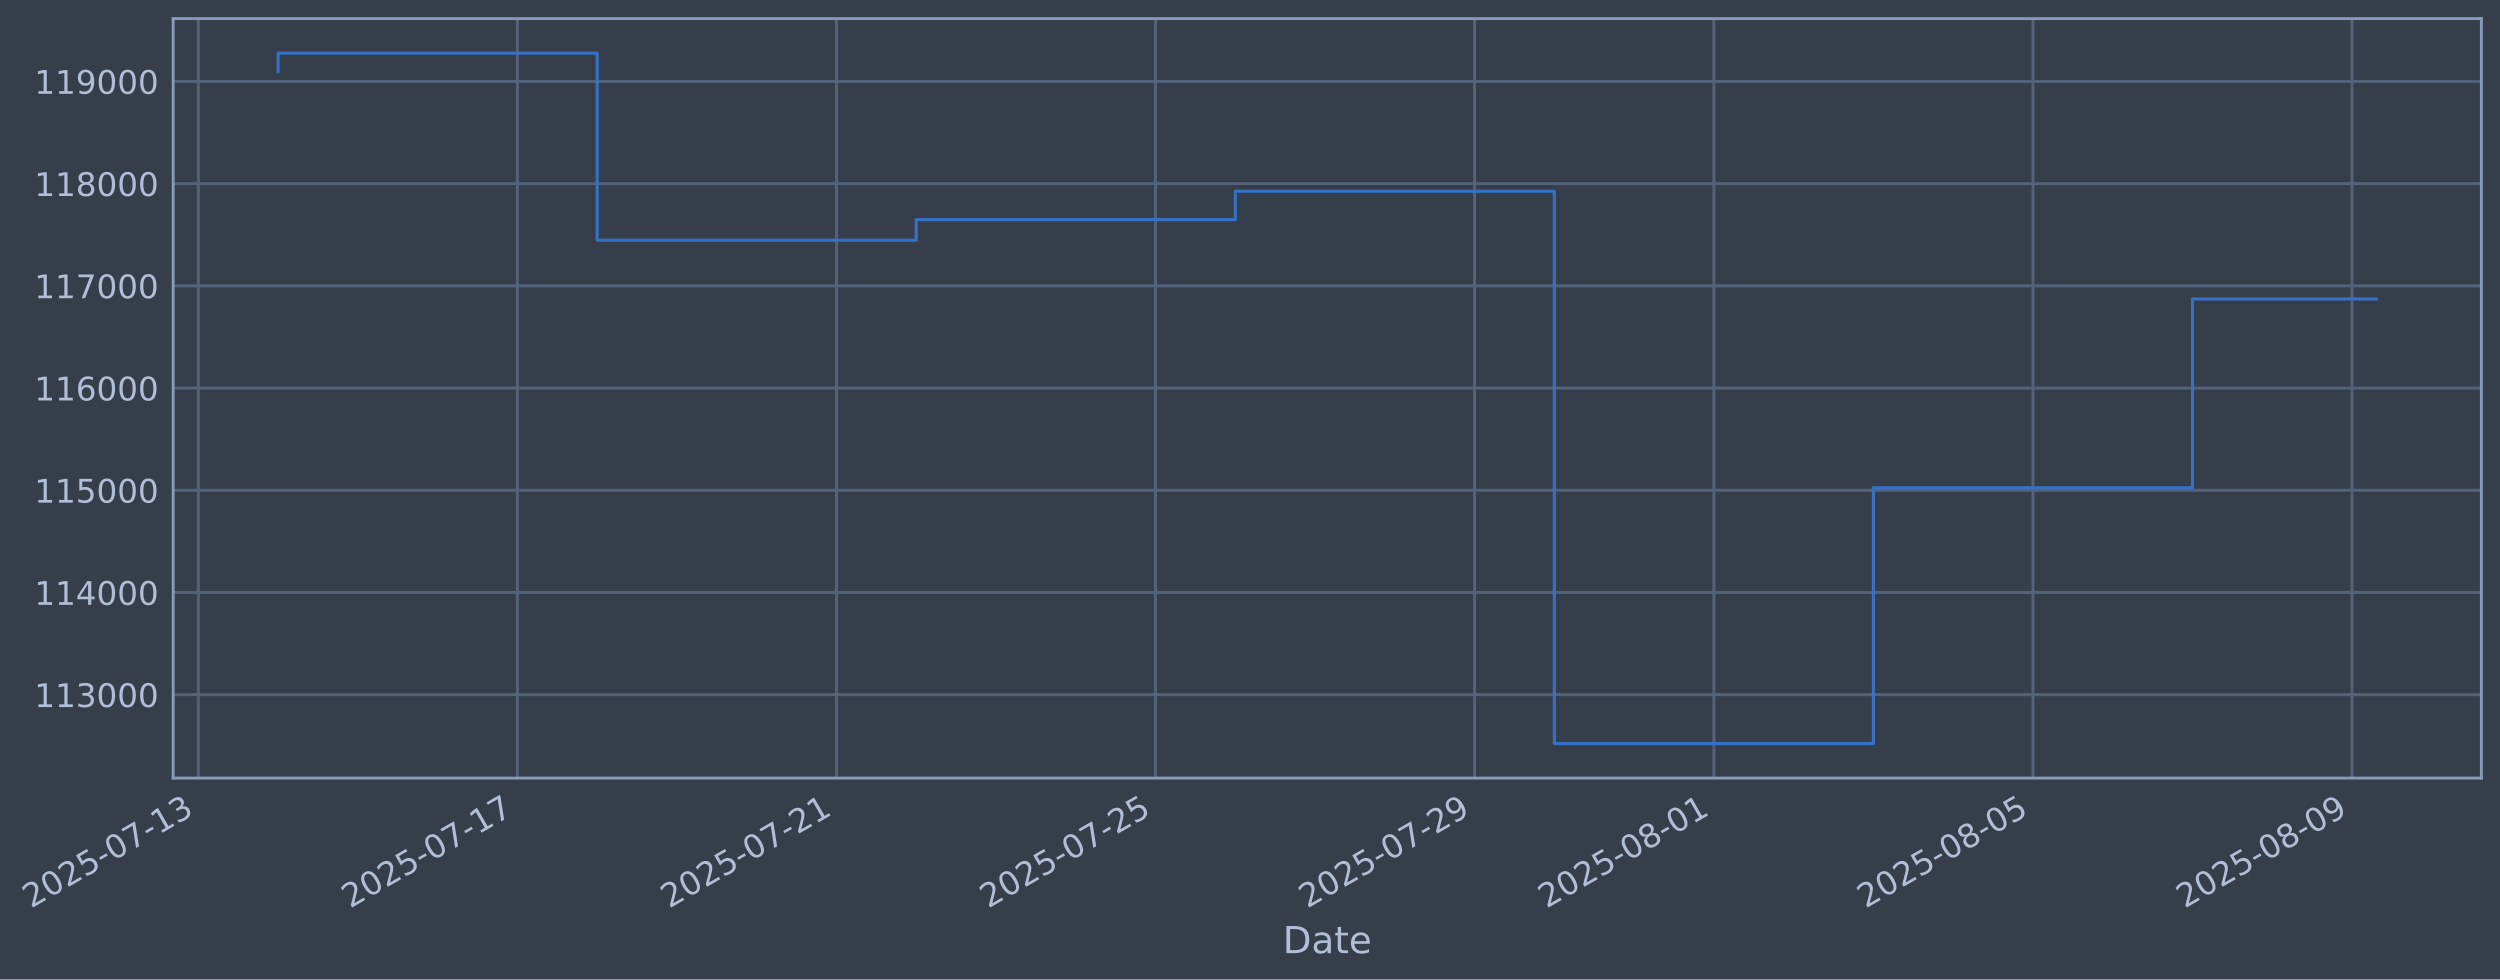
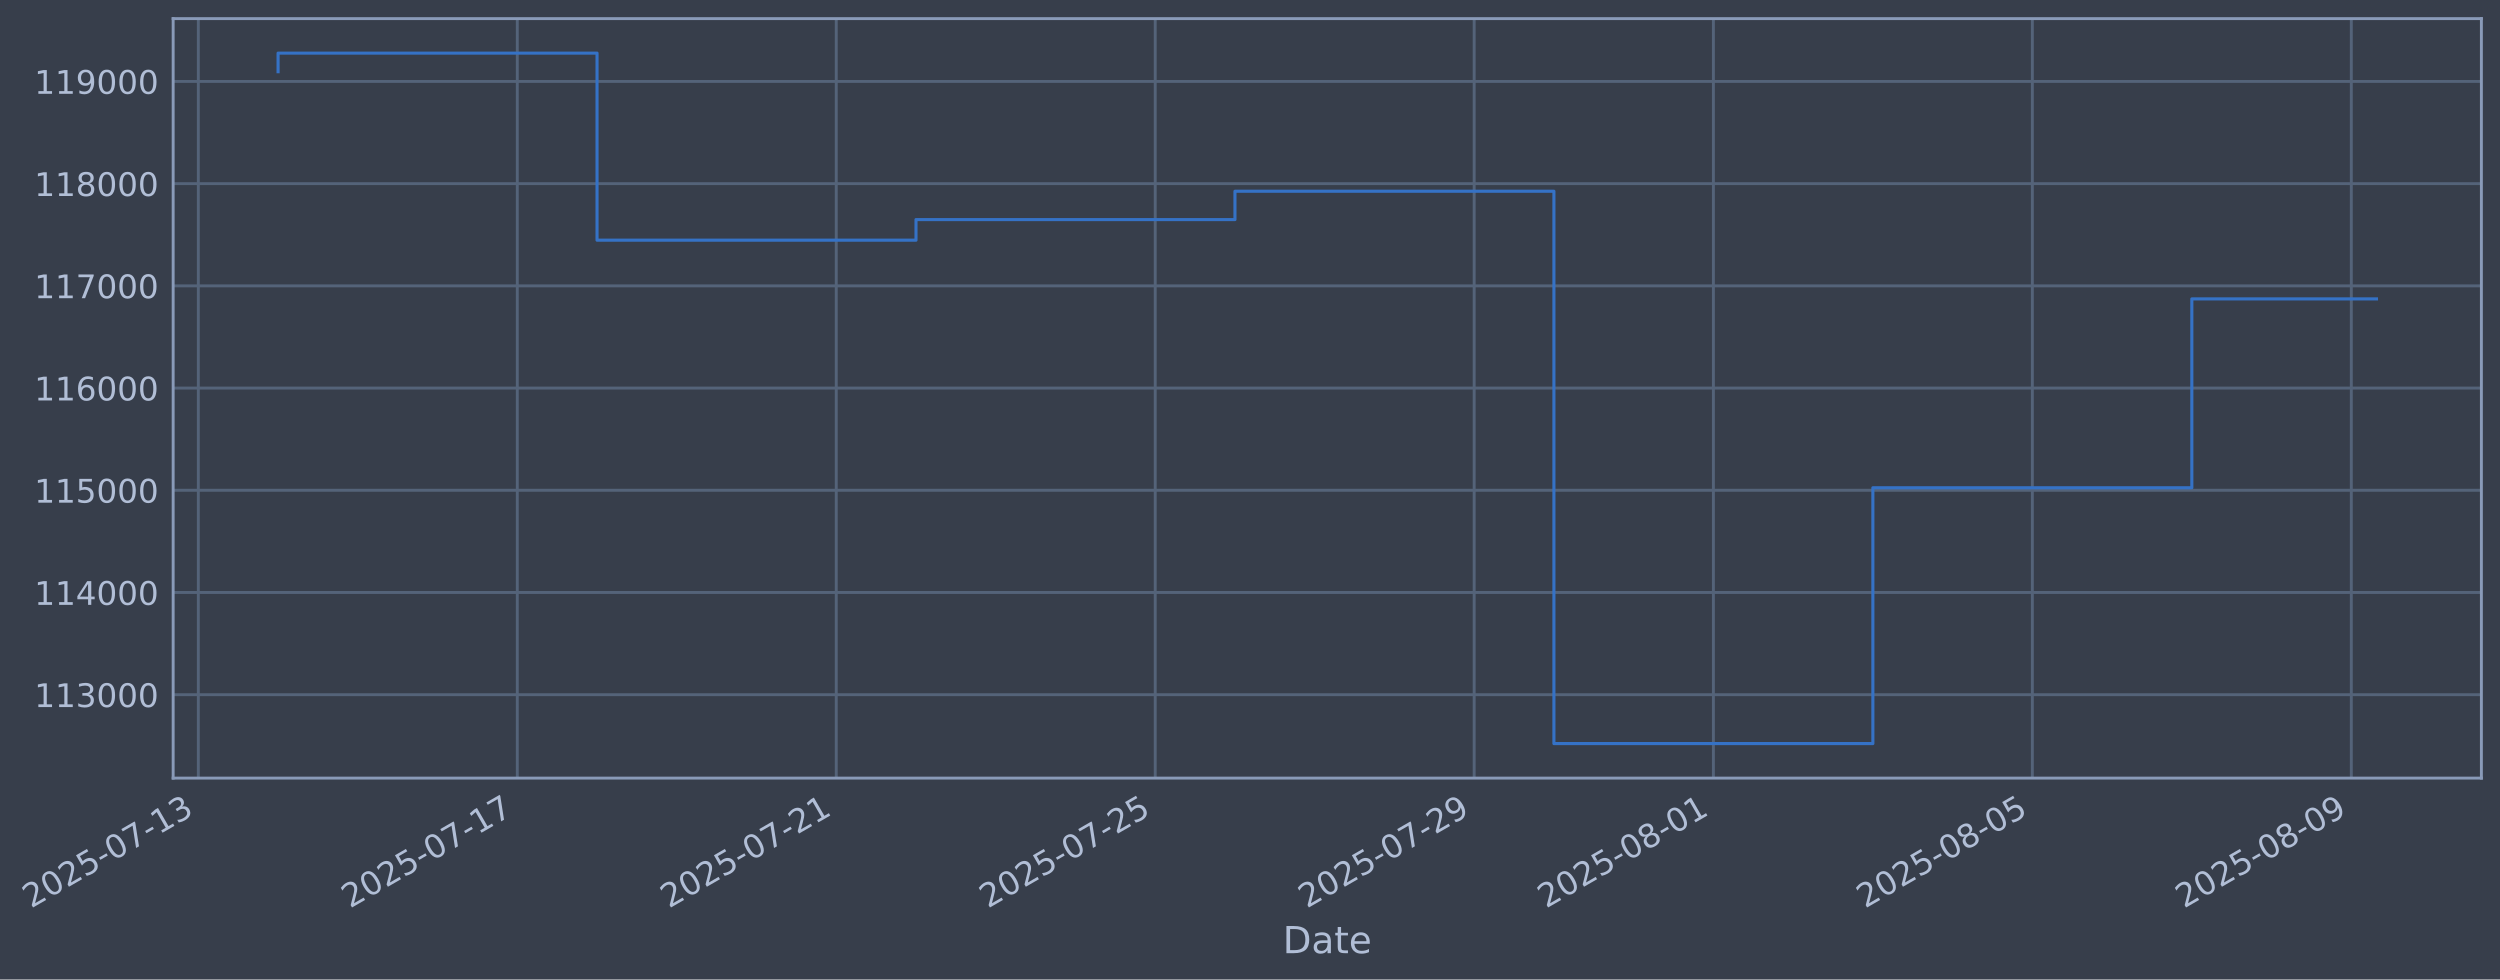
- <svg xmlns="http://www.w3.org/2000/svg" xmlns:xlink="http://www.w3.org/1999/xlink" width="966.984pt" height="378.87pt" viewBox="0 0 966.984 378.87" version="1.1">
+ <svg xmlns="http://www.w3.org/2000/svg" xmlns:xlink="http://www.w3.org/1999/xlink" width="966.973pt" height="378.87pt" viewBox="0 0 966.973 378.87" version="1.1">
  <defs>
    <style type="text/css">*{stroke-linejoin: round; stroke-linecap: butt}</style>
  </defs>
  <g id="figure_1">
    <g id="patch_1">
-       <path d="M 0 378.87  L 966.984 378.87  L 966.984 0  L 0 0  z " style="fill: #373e4b" />
+       <path d="M 0 378.87  L 966.973 378.87  L 966.973 0  L 0 0  z " style="fill: #373e4b" />
    </g>
    <g id="axes_1">
      <g id="patch_2">
-         <path d="M 66.984 300.96  L 959.784 300.96  L 959.784 7.2  L 66.984 7.2  z " style="fill: #373e4b" />
+         <path d="M 66.973 300.96  L 959.773 300.96  L 959.773 7.2  L 66.973 7.2  z " style="fill: #373e4b" />
      </g>
      <g id="matplotlib.axis_1">
        <g id="xtick_1">
          <g id="line2d_1">
-             <path d="M 76.713 300.96  L 76.713 7.2  " clip-path="url(#pb053fe2540)" style="fill: none; stroke: #546379; stroke-width: 1.12; stroke-linecap: square" />
+             <path d="M 76.713 300.96  L 76.713 7.2  " clip-path="url(#pa73a8da14f)" style="fill: none; stroke: #546379; stroke-width: 1.12; stroke-linecap: square" />
          </g>
          <g id="line2d_2" />
          <g id="text_1">
            <g style="fill: #b1bed6" transform="translate(11.98702 351.4642) rotate(-30) scale(0.126 -0.126)">
              <defs>
                <path id="DejaVuSans-32" d="M 1228 531  L 3431 531  L 3431 0  L 469 0  L 469 531  Q 828 903 1448 1529  Q 2069 2156 2228 2338  Q 2531 2678 2651 2914  Q 2772 3150 2772 3378  Q 2772 3750 2511 3984  Q 2250 4219 1831 4219  Q 1534 4219 1204 4116  Q 875 4013 500 3803  L 500 4441  Q 881 4594 1212 4672  Q 1544 4750 1819 4750  Q 2544 4750 2975 4387  Q 3406 4025 3406 3419  Q 3406 3131 3298 2873  Q 3191 2616 2906 2266  Q 2828 2175 2409 1742  Q 1991 1309 1228 531  z " transform="scale(0.015625)" />
                <path id="DejaVuSans-30" d="M 2034 4250  Q 1547 4250 1301 3770  Q 1056 3291 1056 2328  Q 1056 1369 1301 889  Q 1547 409 2034 409  Q 2525 409 2770 889  Q 3016 1369 3016 2328  Q 3016 3291 2770 3770  Q 2525 4250 2034 4250  z M 2034 4750  Q 2819 4750 3233 4129  Q 3647 3509 3647 2328  Q 3647 1150 3233 529  Q 2819 -91 2034 -91  Q 1250 -91 836 529  Q 422 1150 422 2328  Q 422 3509 836 4129  Q 1250 4750 2034 4750  z " transform="scale(0.015625)" />
                <path id="DejaVuSans-35" d="M 691 4666  L 3169 4666  L 3169 4134  L 1269 4134  L 1269 2991  Q 1406 3038 1543 3061  Q 1681 3084 1819 3084  Q 2600 3084 3056 2656  Q 3513 2228 3513 1497  Q 3513 744 3044 326  Q 2575 -91 1722 -91  Q 1428 -91 1123 -41  Q 819 9 494 109  L 494 744  Q 775 591 1075 516  Q 1375 441 1709 441  Q 2250 441 2565 725  Q 2881 1009 2881 1497  Q 2881 1984 2565 2268  Q 2250 2553 1709 2553  Q 1456 2553 1204 2497  Q 953 2441 691 2322  L 691 4666  z " transform="scale(0.015625)" />
                <path id="DejaVuSans-2d" d="M 313 2009  L 1997 2009  L 1997 1497  L 313 1497  L 313 2009  z " transform="scale(0.015625)" />
                <path id="DejaVuSans-37" d="M 525 4666  L 3525 4666  L 3525 4397  L 1831 0  L 1172 0  L 2766 4134  L 525 4134  L 525 4666  z " transform="scale(0.015625)" />
                <path id="DejaVuSans-31" d="M 794 531  L 1825 531  L 1825 4091  L 703 3866  L 703 4441  L 1819 4666  L 2450 4666  L 2450 531  L 3481 531  L 3481 0  L 794 0  L 794 531  z " transform="scale(0.015625)" />
                <path id="DejaVuSans-33" d="M 2597 2516  Q 3050 2419 3304 2112  Q 3559 1806 3559 1356  Q 3559 666 3084 287  Q 2609 -91 1734 -91  Q 1441 -91 1130 -33  Q 819 25 488 141  L 488 750  Q 750 597 1062 519  Q 1375 441 1716 441  Q 2309 441 2620 675  Q 2931 909 2931 1356  Q 2931 1769 2642 2001  Q 2353 2234 1838 2234  L 1294 2234  L 1294 2753  L 1863 2753  Q 2328 2753 2575 2939  Q 2822 3125 2822 3475  Q 2822 3834 2567 4026  Q 2313 4219 1838 4219  Q 1578 4219 1281 4162  Q 984 4106 628 3988  L 628 4550  Q 988 4650 1302 4700  Q 1616 4750 1894 4750  Q 2613 4750 3031 4423  Q 3450 4097 3450 3541  Q 3450 3153 3228 2886  Q 3006 2619 2597 2516  z " transform="scale(0.015625)" />
              </defs>
              <use xlink:href="#DejaVuSans-32" />
              <use xlink:href="#DejaVuSans-30" transform="translate(63.62305 0)" />
              <use xlink:href="#DejaVuSans-32" transform="translate(127.2461 0)" />
              <use xlink:href="#DejaVuSans-35" transform="translate(190.8691 0)" />
              <use xlink:href="#DejaVuSans-2d" transform="translate(254.4922 0)" />
              <use xlink:href="#DejaVuSans-30" transform="translate(290.5762 0)" />
              <use xlink:href="#DejaVuSans-37" transform="translate(354.1992 0)" />
              <use xlink:href="#DejaVuSans-2d" transform="translate(417.8223 0)" />
              <use xlink:href="#DejaVuSans-31" transform="translate(453.9062 0)" />
              <use xlink:href="#DejaVuSans-33" transform="translate(517.5293 0)" />
            </g>
          </g>
        </g>
        <g id="xtick_2">
          <g id="line2d_3">
-             <path d="M 200.124 300.96  L 200.124 7.2  " clip-path="url(#pb053fe2540)" style="fill: none; stroke: #546379; stroke-width: 1.12; stroke-linecap: square" />
+             <path d="M 200.083 300.96  L 200.083 7.2  " clip-path="url(#pa73a8da14f)" style="fill: none; stroke: #546379; stroke-width: 1.12; stroke-linecap: square" />
          </g>
          <g id="line2d_4" />
          <g id="text_2">
-             <g style="fill: #b1bed6" transform="translate(135.3989 351.4642) rotate(-30) scale(0.126 -0.126)">
+             <g style="fill: #b1bed6" transform="translate(135.3574 351.4642) rotate(-30) scale(0.126 -0.126)">
              <use xlink:href="#DejaVuSans-32" />
              <use xlink:href="#DejaVuSans-30" transform="translate(63.62305 0)" />
              <use xlink:href="#DejaVuSans-32" transform="translate(127.2461 0)" />
              <use xlink:href="#DejaVuSans-35" transform="translate(190.8691 0)" />
              <use xlink:href="#DejaVuSans-2d" transform="translate(254.4922 0)" />
              <use xlink:href="#DejaVuSans-30" transform="translate(290.5762 0)" />
              <use xlink:href="#DejaVuSans-37" transform="translate(354.1992 0)" />
              <use xlink:href="#DejaVuSans-2d" transform="translate(417.8223 0)" />
              <use xlink:href="#DejaVuSans-31" transform="translate(453.9062 0)" />
              <use xlink:href="#DejaVuSans-37" transform="translate(517.5293 0)" />
            </g>
          </g>
        </g>
        <g id="xtick_3">
          <g id="line2d_5">
-             <path d="M 323.536 300.96  L 323.536 7.2  " clip-path="url(#pb053fe2540)" style="fill: none; stroke: #546379; stroke-width: 1.12; stroke-linecap: square" />
+             <path d="M 323.453 300.96  L 323.453 7.2  " clip-path="url(#pa73a8da14f)" style="fill: none; stroke: #546379; stroke-width: 1.12; stroke-linecap: square" />
          </g>
          <g id="line2d_6" />
          <g id="text_3">
-             <g style="fill: #b1bed6" transform="translate(258.8107 351.4642) rotate(-30) scale(0.126 -0.126)">
+             <g style="fill: #b1bed6" transform="translate(258.7278 351.4642) rotate(-30) scale(0.126 -0.126)">
              <use xlink:href="#DejaVuSans-32" />
              <use xlink:href="#DejaVuSans-30" transform="translate(63.62305 0)" />
              <use xlink:href="#DejaVuSans-32" transform="translate(127.2461 0)" />
              <use xlink:href="#DejaVuSans-35" transform="translate(190.8691 0)" />
              <use xlink:href="#DejaVuSans-2d" transform="translate(254.4922 0)" />
              <use xlink:href="#DejaVuSans-30" transform="translate(290.5762 0)" />
              <use xlink:href="#DejaVuSans-37" transform="translate(354.1992 0)" />
              <use xlink:href="#DejaVuSans-2d" transform="translate(417.8223 0)" />
              <use xlink:href="#DejaVuSans-32" transform="translate(453.9062 0)" />
              <use xlink:href="#DejaVuSans-31" transform="translate(517.5293 0)" />
            </g>
          </g>
        </g>
        <g id="xtick_4">
          <g id="line2d_7">
-             <path d="M 446.948 300.96  L 446.948 7.2  " clip-path="url(#pb053fe2540)" style="fill: none; stroke: #546379; stroke-width: 1.12; stroke-linecap: square" />
+             <path d="M 446.824 300.96  L 446.824 7.2  " clip-path="url(#pa73a8da14f)" style="fill: none; stroke: #546379; stroke-width: 1.12; stroke-linecap: square" />
          </g>
          <g id="line2d_8" />
          <g id="text_4">
-             <g style="fill: #b1bed6" transform="translate(382.2226 351.4642) rotate(-30) scale(0.126 -0.126)">
+             <g style="fill: #b1bed6" transform="translate(382.0982 351.4642) rotate(-30) scale(0.126 -0.126)">
              <use xlink:href="#DejaVuSans-32" />
              <use xlink:href="#DejaVuSans-30" transform="translate(63.62305 0)" />
              <use xlink:href="#DejaVuSans-32" transform="translate(127.2461 0)" />
              <use xlink:href="#DejaVuSans-35" transform="translate(190.8691 0)" />
              <use xlink:href="#DejaVuSans-2d" transform="translate(254.4922 0)" />
              <use xlink:href="#DejaVuSans-30" transform="translate(290.5762 0)" />
              <use xlink:href="#DejaVuSans-37" transform="translate(354.1992 0)" />
              <use xlink:href="#DejaVuSans-2d" transform="translate(417.8223 0)" />
              <use xlink:href="#DejaVuSans-32" transform="translate(453.9062 0)" />
              <use xlink:href="#DejaVuSans-35" transform="translate(517.5293 0)" />
            </g>
          </g>
        </g>
        <g id="xtick_5">
          <g id="line2d_9">
-             <path d="M 570.36 300.96  L 570.36 7.2  " clip-path="url(#pb053fe2540)" style="fill: none; stroke: #546379; stroke-width: 1.12; stroke-linecap: square" />
+             <path d="M 570.194 300.96  L 570.194 7.2  " clip-path="url(#pa73a8da14f)" style="fill: none; stroke: #546379; stroke-width: 1.12; stroke-linecap: square" />
          </g>
          <g id="line2d_10" />
          <g id="text_5">
-             <g style="fill: #b1bed6" transform="translate(505.6344 351.4642) rotate(-30) scale(0.126 -0.126)">
+             <g style="fill: #b1bed6" transform="translate(505.4686 351.4642) rotate(-30) scale(0.126 -0.126)">
              <defs>
                <path id="DejaVuSans-39" d="M 703 97  L 703 672  Q 941 559 1184 500  Q 1428 441 1663 441  Q 2288 441 2617 861  Q 2947 1281 2994 2138  Q 2813 1869 2534 1725  Q 2256 1581 1919 1581  Q 1219 1581 811 2004  Q 403 2428 403 3163  Q 403 3881 828 4315  Q 1253 4750 1959 4750  Q 2769 4750 3195 4129  Q 3622 3509 3622 2328  Q 3622 1225 3098 567  Q 2575 -91 1691 -91  Q 1453 -91 1209 -44  Q 966 3 703 97  z M 1959 2075  Q 2384 2075 2632 2365  Q 2881 2656 2881 3163  Q 2881 3666 2632 3958  Q 2384 4250 1959 4250  Q 1534 4250 1286 3958  Q 1038 3666 1038 3163  Q 1038 2656 1286 2365  Q 1534 2075 1959 2075  z " transform="scale(0.015625)" />
              </defs>
              <use xlink:href="#DejaVuSans-32" />
              <use xlink:href="#DejaVuSans-30" transform="translate(63.62305 0)" />
              <use xlink:href="#DejaVuSans-32" transform="translate(127.2461 0)" />
              <use xlink:href="#DejaVuSans-35" transform="translate(190.8691 0)" />
              <use xlink:href="#DejaVuSans-2d" transform="translate(254.4922 0)" />
              <use xlink:href="#DejaVuSans-30" transform="translate(290.5762 0)" />
              <use xlink:href="#DejaVuSans-37" transform="translate(354.1992 0)" />
              <use xlink:href="#DejaVuSans-2d" transform="translate(417.8223 0)" />
              <use xlink:href="#DejaVuSans-32" transform="translate(453.9062 0)" />
              <use xlink:href="#DejaVuSans-39" transform="translate(517.5293 0)" />
            </g>
          </g>
        </g>
        <g id="xtick_6">
          <g id="line2d_11">
-             <path d="M 662.919 300.96  L 662.919 7.2  " clip-path="url(#pb053fe2540)" style="fill: none; stroke: #546379; stroke-width: 1.12; stroke-linecap: square" />
+             <path d="M 662.722 300.96  L 662.722 7.2  " clip-path="url(#pa73a8da14f)" style="fill: none; stroke: #546379; stroke-width: 1.12; stroke-linecap: square" />
          </g>
          <g id="line2d_12" />
          <g id="text_6">
-             <g style="fill: #b1bed6" transform="translate(598.1933 351.4642) rotate(-30) scale(0.126 -0.126)">
+             <g style="fill: #b1bed6" transform="translate(597.9964 351.4642) rotate(-30) scale(0.126 -0.126)">
              <defs>
                <path id="DejaVuSans-38" d="M 2034 2216  Q 1584 2216 1326 1975  Q 1069 1734 1069 1313  Q 1069 891 1326 650  Q 1584 409 2034 409  Q 2484 409 2743 651  Q 3003 894 3003 1313  Q 3003 1734 2745 1975  Q 2488 2216 2034 2216  z M 1403 2484  Q 997 2584 770 2862  Q 544 3141 544 3541  Q 544 4100 942 4425  Q 1341 4750 2034 4750  Q 2731 4750 3128 4425  Q 3525 4100 3525 3541  Q 3525 3141 3298 2862  Q 3072 2584 2669 2484  Q 3125 2378 3379 2068  Q 3634 1759 3634 1313  Q 3634 634 3220 271  Q 2806 -91 2034 -91  Q 1263 -91 848 271  Q 434 634 434 1313  Q 434 1759 690 2068  Q 947 2378 1403 2484  z M 1172 3481  Q 1172 3119 1398 2916  Q 1625 2713 2034 2713  Q 2441 2713 2670 2916  Q 2900 3119 2900 3481  Q 2900 3844 2670 4047  Q 2441 4250 2034 4250  Q 1625 4250 1398 4047  Q 1172 3844 1172 3481  z " transform="scale(0.015625)" />
              </defs>
              <use xlink:href="#DejaVuSans-32" />
              <use xlink:href="#DejaVuSans-30" transform="translate(63.62305 0)" />
              <use xlink:href="#DejaVuSans-32" transform="translate(127.2461 0)" />
              <use xlink:href="#DejaVuSans-35" transform="translate(190.8691 0)" />
              <use xlink:href="#DejaVuSans-2d" transform="translate(254.4922 0)" />
              <use xlink:href="#DejaVuSans-30" transform="translate(290.5762 0)" />
              <use xlink:href="#DejaVuSans-38" transform="translate(354.1992 0)" />
              <use xlink:href="#DejaVuSans-2d" transform="translate(417.8223 0)" />
              <use xlink:href="#DejaVuSans-30" transform="translate(453.9062 0)" />
              <use xlink:href="#DejaVuSans-31" transform="translate(517.5293 0)" />
            </g>
          </g>
        </g>
        <g id="xtick_7">
          <g id="line2d_13">
-             <path d="M 786.331 300.96  L 786.331 7.2  " clip-path="url(#pb053fe2540)" style="fill: none; stroke: #546379; stroke-width: 1.12; stroke-linecap: square" />
+             <path d="M 786.092 300.96  L 786.092 7.2  " clip-path="url(#pa73a8da14f)" style="fill: none; stroke: #546379; stroke-width: 1.12; stroke-linecap: square" />
          </g>
          <g id="line2d_14" />
          <g id="text_7">
-             <g style="fill: #b1bed6" transform="translate(721.6051 351.4642) rotate(-30) scale(0.126 -0.126)">
+             <g style="fill: #b1bed6" transform="translate(721.3668 351.4642) rotate(-30) scale(0.126 -0.126)">
              <use xlink:href="#DejaVuSans-32" />
              <use xlink:href="#DejaVuSans-30" transform="translate(63.62305 0)" />
              <use xlink:href="#DejaVuSans-32" transform="translate(127.2461 0)" />
              <use xlink:href="#DejaVuSans-35" transform="translate(190.8691 0)" />
              <use xlink:href="#DejaVuSans-2d" transform="translate(254.4922 0)" />
              <use xlink:href="#DejaVuSans-30" transform="translate(290.5762 0)" />
              <use xlink:href="#DejaVuSans-38" transform="translate(354.1992 0)" />
              <use xlink:href="#DejaVuSans-2d" transform="translate(417.8223 0)" />
              <use xlink:href="#DejaVuSans-30" transform="translate(453.9062 0)" />
              <use xlink:href="#DejaVuSans-35" transform="translate(517.5293 0)" />
            </g>
          </g>
        </g>
        <g id="xtick_8">
          <g id="line2d_15">
-             <path d="M 909.742 300.96  L 909.742 7.2  " clip-path="url(#pb053fe2540)" style="fill: none; stroke: #546379; stroke-width: 1.12; stroke-linecap: square" />
+             <path d="M 909.463 300.96  L 909.463 7.2  " clip-path="url(#pa73a8da14f)" style="fill: none; stroke: #546379; stroke-width: 1.12; stroke-linecap: square" />
          </g>
          <g id="line2d_16" />
          <g id="text_8">
-             <g style="fill: #b1bed6" transform="translate(845.017 351.4642) rotate(-30) scale(0.126 -0.126)">
+             <g style="fill: #b1bed6" transform="translate(844.7372 351.4642) rotate(-30) scale(0.126 -0.126)">
              <use xlink:href="#DejaVuSans-32" />
              <use xlink:href="#DejaVuSans-30" transform="translate(63.62305 0)" />
              <use xlink:href="#DejaVuSans-32" transform="translate(127.2461 0)" />
              <use xlink:href="#DejaVuSans-35" transform="translate(190.8691 0)" />
              <use xlink:href="#DejaVuSans-2d" transform="translate(254.4922 0)" />
              <use xlink:href="#DejaVuSans-30" transform="translate(290.5762 0)" />
              <use xlink:href="#DejaVuSans-38" transform="translate(354.1992 0)" />
              <use xlink:href="#DejaVuSans-2d" transform="translate(417.8223 0)" />
              <use xlink:href="#DejaVuSans-30" transform="translate(453.9062 0)" />
              <use xlink:href="#DejaVuSans-39" transform="translate(517.5293 0)" />
            </g>
          </g>
        </g>
        <g id="text_9">
-           <g style="fill: #b1bed6" transform="translate(496.1745 368.6753) scale(0.144 -0.144)">
+           <g style="fill: #b1bed6" transform="translate(496.1642 368.6753) scale(0.144 -0.144)">
            <defs>
              <path id="DejaVuSans-44" d="M 1259 4147  L 1259 519  L 2022 519  Q 2988 519 3436 956  Q 3884 1394 3884 2338  Q 3884 3275 3436 3711  Q 2988 4147 2022 4147  L 1259 4147  z M 628 4666  L 1925 4666  Q 3281 4666 3915 4102  Q 4550 3538 4550 2338  Q 4550 1131 3912 565  Q 3275 0 1925 0  L 628 0  L 628 4666  z " transform="scale(0.015625)" />
              <path id="DejaVuSans-61" d="M 2194 1759  Q 1497 1759 1228 1600  Q 959 1441 959 1056  Q 959 750 1161 570  Q 1363 391 1709 391  Q 2188 391 2477 730  Q 2766 1069 2766 1631  L 2766 1759  L 2194 1759  z M 3341 1997  L 3341 0  L 2766 0  L 2766 531  Q 2569 213 2275 61  Q 1981 -91 1556 -91  Q 1019 -91 701 211  Q 384 513 384 1019  Q 384 1609 779 1909  Q 1175 2209 1959 2209  L 2766 2209  L 2766 2266  Q 2766 2663 2505 2880  Q 2244 3097 1772 3097  Q 1472 3097 1187 3025  Q 903 2953 641 2809  L 641 3341  Q 956 3463 1253 3523  Q 1550 3584 1831 3584  Q 2591 3584 2966 3190  Q 3341 2797 3341 1997  z " transform="scale(0.015625)" />
              <path id="DejaVuSans-74" d="M 1172 4494  L 1172 3500  L 2356 3500  L 2356 3053  L 1172 3053  L 1172 1153  Q 1172 725 1289 603  Q 1406 481 1766 481  L 2356 481  L 2356 0  L 1766 0  Q 1100 0 847 248  Q 594 497 594 1153  L 594 3053  L 172 3053  L 172 3500  L 594 3500  L 594 4494  L 1172 4494  z " transform="scale(0.015625)" />
              <path id="DejaVuSans-65" d="M 3597 1894  L 3597 1613  L 953 1613  Q 991 1019 1311 708  Q 1631 397 2203 397  Q 2534 397 2845 478  Q 3156 559 3463 722  L 3463 178  Q 3153 47 2828 -22  Q 2503 -91 2169 -91  Q 1331 -91 842 396  Q 353 884 353 1716  Q 353 2575 817 3079  Q 1281 3584 2069 3584  Q 2775 3584 3186 3129  Q 3597 2675 3597 1894  z M 3022 2063  Q 3016 2534 2758 2815  Q 2500 3097 2075 3097  Q 1594 3097 1305 2825  Q 1016 2553 972 2059  L 3022 2063  z " transform="scale(0.015625)" />
            </defs>
            <use xlink:href="#DejaVuSans-44" />
            <use xlink:href="#DejaVuSans-61" transform="translate(77.00195 0)" />
            <use xlink:href="#DejaVuSans-74" transform="translate(138.2812 0)" />
            <use xlink:href="#DejaVuSans-65" transform="translate(177.4902 0)" />
          </g>
        </g>
      </g>
      <g id="matplotlib.axis_2">
        <g id="ytick_1">
          <g id="line2d_17">
-             <path d="M 66.984 268.698  L 959.784 268.698  " clip-path="url(#pb053fe2540)" style="fill: none; stroke: #546379; stroke-width: 1.12; stroke-linecap: square" />
+             <path d="M 66.973 268.698  L 959.773 268.698  " clip-path="url(#pa73a8da14f)" style="fill: none; stroke: #546379; stroke-width: 1.12; stroke-linecap: square" />
          </g>
          <g id="line2d_18" />
          <g id="text_10">
-             <g style="fill: #b1bed6" transform="translate(13.28317 273.4854) scale(0.126 -0.126)">
+             <g style="fill: #b1bed6" transform="translate(13.2728 273.4854) scale(0.126 -0.126)">
              <use xlink:href="#DejaVuSans-31" />
              <use xlink:href="#DejaVuSans-31" transform="translate(63.62305 0)" />
              <use xlink:href="#DejaVuSans-33" transform="translate(127.2461 0)" />
              <use xlink:href="#DejaVuSans-30" transform="translate(190.8691 0)" />
              <use xlink:href="#DejaVuSans-30" transform="translate(254.4922 0)" />
              <use xlink:href="#DejaVuSans-30" transform="translate(318.1152 0)" />
            </g>
          </g>
        </g>
        <g id="ytick_2">
          <g id="line2d_19">
-             <path d="M 66.984 229.165  L 959.784 229.165  " clip-path="url(#pb053fe2540)" style="fill: none; stroke: #546379; stroke-width: 1.12; stroke-linecap: square" />
+             <path d="M 66.973 229.165  L 959.773 229.165  " clip-path="url(#pa73a8da14f)" style="fill: none; stroke: #546379; stroke-width: 1.12; stroke-linecap: square" />
          </g>
          <g id="line2d_20" />
          <g id="text_11">
-             <g style="fill: #b1bed6" transform="translate(13.28317 233.952) scale(0.126 -0.126)">
+             <g style="fill: #b1bed6" transform="translate(13.2728 233.952) scale(0.126 -0.126)">
              <defs>
                <path id="DejaVuSans-34" d="M 2419 4116  L 825 1625  L 2419 1625  L 2419 4116  z M 2253 4666  L 3047 4666  L 3047 1625  L 3713 1625  L 3713 1100  L 3047 1100  L 3047 0  L 2419 0  L 2419 1100  L 313 1100  L 313 1709  L 2253 4666  z " transform="scale(0.015625)" />
              </defs>
              <use xlink:href="#DejaVuSans-31" />
              <use xlink:href="#DejaVuSans-31" transform="translate(63.62305 0)" />
              <use xlink:href="#DejaVuSans-34" transform="translate(127.2461 0)" />
              <use xlink:href="#DejaVuSans-30" transform="translate(190.8691 0)" />
              <use xlink:href="#DejaVuSans-30" transform="translate(254.4922 0)" />
              <use xlink:href="#DejaVuSans-30" transform="translate(318.1152 0)" />
            </g>
          </g>
        </g>
        <g id="ytick_3">
          <g id="line2d_21">
-             <path d="M 66.984 189.631  L 959.784 189.631  " clip-path="url(#pb053fe2540)" style="fill: none; stroke: #546379; stroke-width: 1.12; stroke-linecap: square" />
+             <path d="M 66.973 189.631  L 959.773 189.631  " clip-path="url(#pa73a8da14f)" style="fill: none; stroke: #546379; stroke-width: 1.12; stroke-linecap: square" />
          </g>
          <g id="line2d_22" />
          <g id="text_12">
-             <g style="fill: #b1bed6" transform="translate(13.28317 194.4185) scale(0.126 -0.126)">
+             <g style="fill: #b1bed6" transform="translate(13.2728 194.4185) scale(0.126 -0.126)">
              <use xlink:href="#DejaVuSans-31" />
              <use xlink:href="#DejaVuSans-31" transform="translate(63.62305 0)" />
              <use xlink:href="#DejaVuSans-35" transform="translate(127.2461 0)" />
              <use xlink:href="#DejaVuSans-30" transform="translate(190.8691 0)" />
              <use xlink:href="#DejaVuSans-30" transform="translate(254.4922 0)" />
              <use xlink:href="#DejaVuSans-30" transform="translate(318.1152 0)" />
            </g>
          </g>
        </g>
        <g id="ytick_4">
          <g id="line2d_23">
-             <path d="M 66.984 150.098  L 959.784 150.098  " clip-path="url(#pb053fe2540)" style="fill: none; stroke: #546379; stroke-width: 1.12; stroke-linecap: square" />
+             <path d="M 66.973 150.098  L 959.773 150.098  " clip-path="url(#pa73a8da14f)" style="fill: none; stroke: #546379; stroke-width: 1.12; stroke-linecap: square" />
          </g>
          <g id="line2d_24" />
          <g id="text_13">
-             <g style="fill: #b1bed6" transform="translate(13.28317 154.885) scale(0.126 -0.126)">
+             <g style="fill: #b1bed6" transform="translate(13.2728 154.885) scale(0.126 -0.126)">
              <defs>
                <path id="DejaVuSans-36" d="M 2113 2584  Q 1688 2584 1439 2293  Q 1191 2003 1191 1497  Q 1191 994 1439 701  Q 1688 409 2113 409  Q 2538 409 2786 701  Q 3034 994 3034 1497  Q 3034 2003 2786 2293  Q 2538 2584 2113 2584  z M 3366 4563  L 3366 3988  Q 3128 4100 2886 4159  Q 2644 4219 2406 4219  Q 1781 4219 1451 3797  Q 1122 3375 1075 2522  Q 1259 2794 1537 2939  Q 1816 3084 2150 3084  Q 2853 3084 3261 2657  Q 3669 2231 3669 1497  Q 3669 778 3244 343  Q 2819 -91 2113 -91  Q 1303 -91 875 529  Q 447 1150 447 2328  Q 447 3434 972 4092  Q 1497 4750 2381 4750  Q 2619 4750 2861 4703  Q 3103 4656 3366 4563  z " transform="scale(0.015625)" />
              </defs>
              <use xlink:href="#DejaVuSans-31" />
              <use xlink:href="#DejaVuSans-31" transform="translate(63.62305 0)" />
              <use xlink:href="#DejaVuSans-36" transform="translate(127.2461 0)" />
              <use xlink:href="#DejaVuSans-30" transform="translate(190.8691 0)" />
              <use xlink:href="#DejaVuSans-30" transform="translate(254.4922 0)" />
              <use xlink:href="#DejaVuSans-30" transform="translate(318.1152 0)" />
            </g>
          </g>
        </g>
        <g id="ytick_5">
          <g id="line2d_25">
-             <path d="M 66.984 110.565  L 959.784 110.565  " clip-path="url(#pb053fe2540)" style="fill: none; stroke: #546379; stroke-width: 1.12; stroke-linecap: square" />
+             <path d="M 66.973 110.565  L 959.773 110.565  " clip-path="url(#pa73a8da14f)" style="fill: none; stroke: #546379; stroke-width: 1.12; stroke-linecap: square" />
          </g>
          <g id="line2d_26" />
          <g id="text_14">
-             <g style="fill: #b1bed6" transform="translate(13.28317 115.3515) scale(0.126 -0.126)">
+             <g style="fill: #b1bed6" transform="translate(13.2728 115.3515) scale(0.126 -0.126)">
              <use xlink:href="#DejaVuSans-31" />
              <use xlink:href="#DejaVuSans-31" transform="translate(63.62305 0)" />
              <use xlink:href="#DejaVuSans-37" transform="translate(127.2461 0)" />
              <use xlink:href="#DejaVuSans-30" transform="translate(190.8691 0)" />
              <use xlink:href="#DejaVuSans-30" transform="translate(254.4922 0)" />
              <use xlink:href="#DejaVuSans-30" transform="translate(318.1152 0)" />
            </g>
          </g>
        </g>
        <g id="ytick_6">
          <g id="line2d_27">
-             <path d="M 66.984 71.031  L 959.784 71.031  " clip-path="url(#pb053fe2540)" style="fill: none; stroke: #546379; stroke-width: 1.12; stroke-linecap: square" />
+             <path d="M 66.973 71.031  L 959.773 71.031  " clip-path="url(#pa73a8da14f)" style="fill: none; stroke: #546379; stroke-width: 1.12; stroke-linecap: square" />
          </g>
          <g id="line2d_28" />
          <g id="text_15">
-             <g style="fill: #b1bed6" transform="translate(13.28317 75.81806) scale(0.126 -0.126)">
+             <g style="fill: #b1bed6" transform="translate(13.2728 75.81806) scale(0.126 -0.126)">
              <use xlink:href="#DejaVuSans-31" />
              <use xlink:href="#DejaVuSans-31" transform="translate(63.62305 0)" />
              <use xlink:href="#DejaVuSans-38" transform="translate(127.2461 0)" />
              <use xlink:href="#DejaVuSans-30" transform="translate(190.8691 0)" />
              <use xlink:href="#DejaVuSans-30" transform="translate(254.4922 0)" />
              <use xlink:href="#DejaVuSans-30" transform="translate(318.1152 0)" />
            </g>
          </g>
        </g>
        <g id="ytick_7">
          <g id="line2d_29">
-             <path d="M 66.984 31.498  L 959.784 31.498  " clip-path="url(#pb053fe2540)" style="fill: none; stroke: #546379; stroke-width: 1.12; stroke-linecap: square" />
+             <path d="M 66.973 31.498  L 959.773 31.498  " clip-path="url(#pa73a8da14f)" style="fill: none; stroke: #546379; stroke-width: 1.12; stroke-linecap: square" />
          </g>
          <g id="line2d_30" />
          <g id="text_16">
-             <g style="fill: #b1bed6" transform="translate(13.28317 36.28458) scale(0.126 -0.126)">
+             <g style="fill: #b1bed6" transform="translate(13.2728 36.28458) scale(0.126 -0.126)">
              <use xlink:href="#DejaVuSans-31" />
              <use xlink:href="#DejaVuSans-31" transform="translate(63.62305 0)" />
              <use xlink:href="#DejaVuSans-39" transform="translate(127.2461 0)" />
              <use xlink:href="#DejaVuSans-30" transform="translate(190.8691 0)" />
              <use xlink:href="#DejaVuSans-30" transform="translate(254.4922 0)" />
              <use xlink:href="#DejaVuSans-30" transform="translate(318.1152 0)" />
            </g>
          </g>
        </g>
      </g>
      <g id="line2d_31">
-         <path d="M 107.565 27.726  L 107.565 20.553  L 230.977 20.553  L 230.977 92.901  L 354.389 92.901  L 354.389 84.934  L 477.801 84.934  L 477.801 73.974  L 601.213 73.974  L 601.213 287.607  L 724.625 287.607  L 724.625 188.664  L 848.037 188.664  L 848.037 115.638  L 919.202 115.638  " clip-path="url(#pb053fe2540)" style="fill: none; stroke: #3572c6; stroke-width: 1.2; stroke-linecap: square" />
+         <path d="M 107.555 27.726  L 107.555 20.553  L 230.926 20.553  L 230.926 92.901  L 354.296 92.901  L 354.296 84.934  L 477.666 84.934  L 477.666 73.974  L 601.037 73.974  L 601.037 287.607  L 724.407 287.607  L 724.407 188.664  L 847.777 188.664  L 847.777 115.614  L 919.191 115.614  " clip-path="url(#pa73a8da14f)" style="fill: none; stroke: #3572c6; stroke-width: 1.2; stroke-linecap: square" />
      </g>
      <g id="patch_3">
-         <path d="M 66.984 300.96  L 66.984 7.2  " style="fill: none; stroke: #899ab8; stroke-width: 1.12; stroke-linejoin: miter; stroke-linecap: square" />
+         <path d="M 66.973 300.96  L 66.973 7.2  " style="fill: none; stroke: #899ab8; stroke-width: 1.12; stroke-linejoin: miter; stroke-linecap: square" />
      </g>
      <g id="patch_4">
-         <path d="M 959.784 300.96  L 959.784 7.2  " style="fill: none; stroke: #899ab8; stroke-width: 1.12; stroke-linejoin: miter; stroke-linecap: square" />
+         <path d="M 959.773 300.96  L 959.773 7.2  " style="fill: none; stroke: #899ab8; stroke-width: 1.12; stroke-linejoin: miter; stroke-linecap: square" />
      </g>
      <g id="patch_5">
-         <path d="M 66.984 300.96  L 959.784 300.96  " style="fill: none; stroke: #899ab8; stroke-width: 1.12; stroke-linejoin: miter; stroke-linecap: square" />
+         <path d="M 66.973 300.96  L 959.773 300.96  " style="fill: none; stroke: #899ab8; stroke-width: 1.12; stroke-linejoin: miter; stroke-linecap: square" />
      </g>
      <g id="patch_6">
-         <path d="M 66.984 7.2  L 959.784 7.2  " style="fill: none; stroke: #899ab8; stroke-width: 1.12; stroke-linejoin: miter; stroke-linecap: square" />
+         <path d="M 66.973 7.2  L 959.773 7.2  " style="fill: none; stroke: #899ab8; stroke-width: 1.12; stroke-linejoin: miter; stroke-linecap: square" />
      </g>
    </g>
  </g>
  <defs>
-     <clipPath id="pb053fe2540">
-       <rect x="66.984" y="7.2" width="892.8" height="293.76" />
+     <clipPath id="pa73a8da14f">
+       <rect x="66.973" y="7.2" width="892.8" height="293.76" />
    </clipPath>
  </defs>
</svg>
